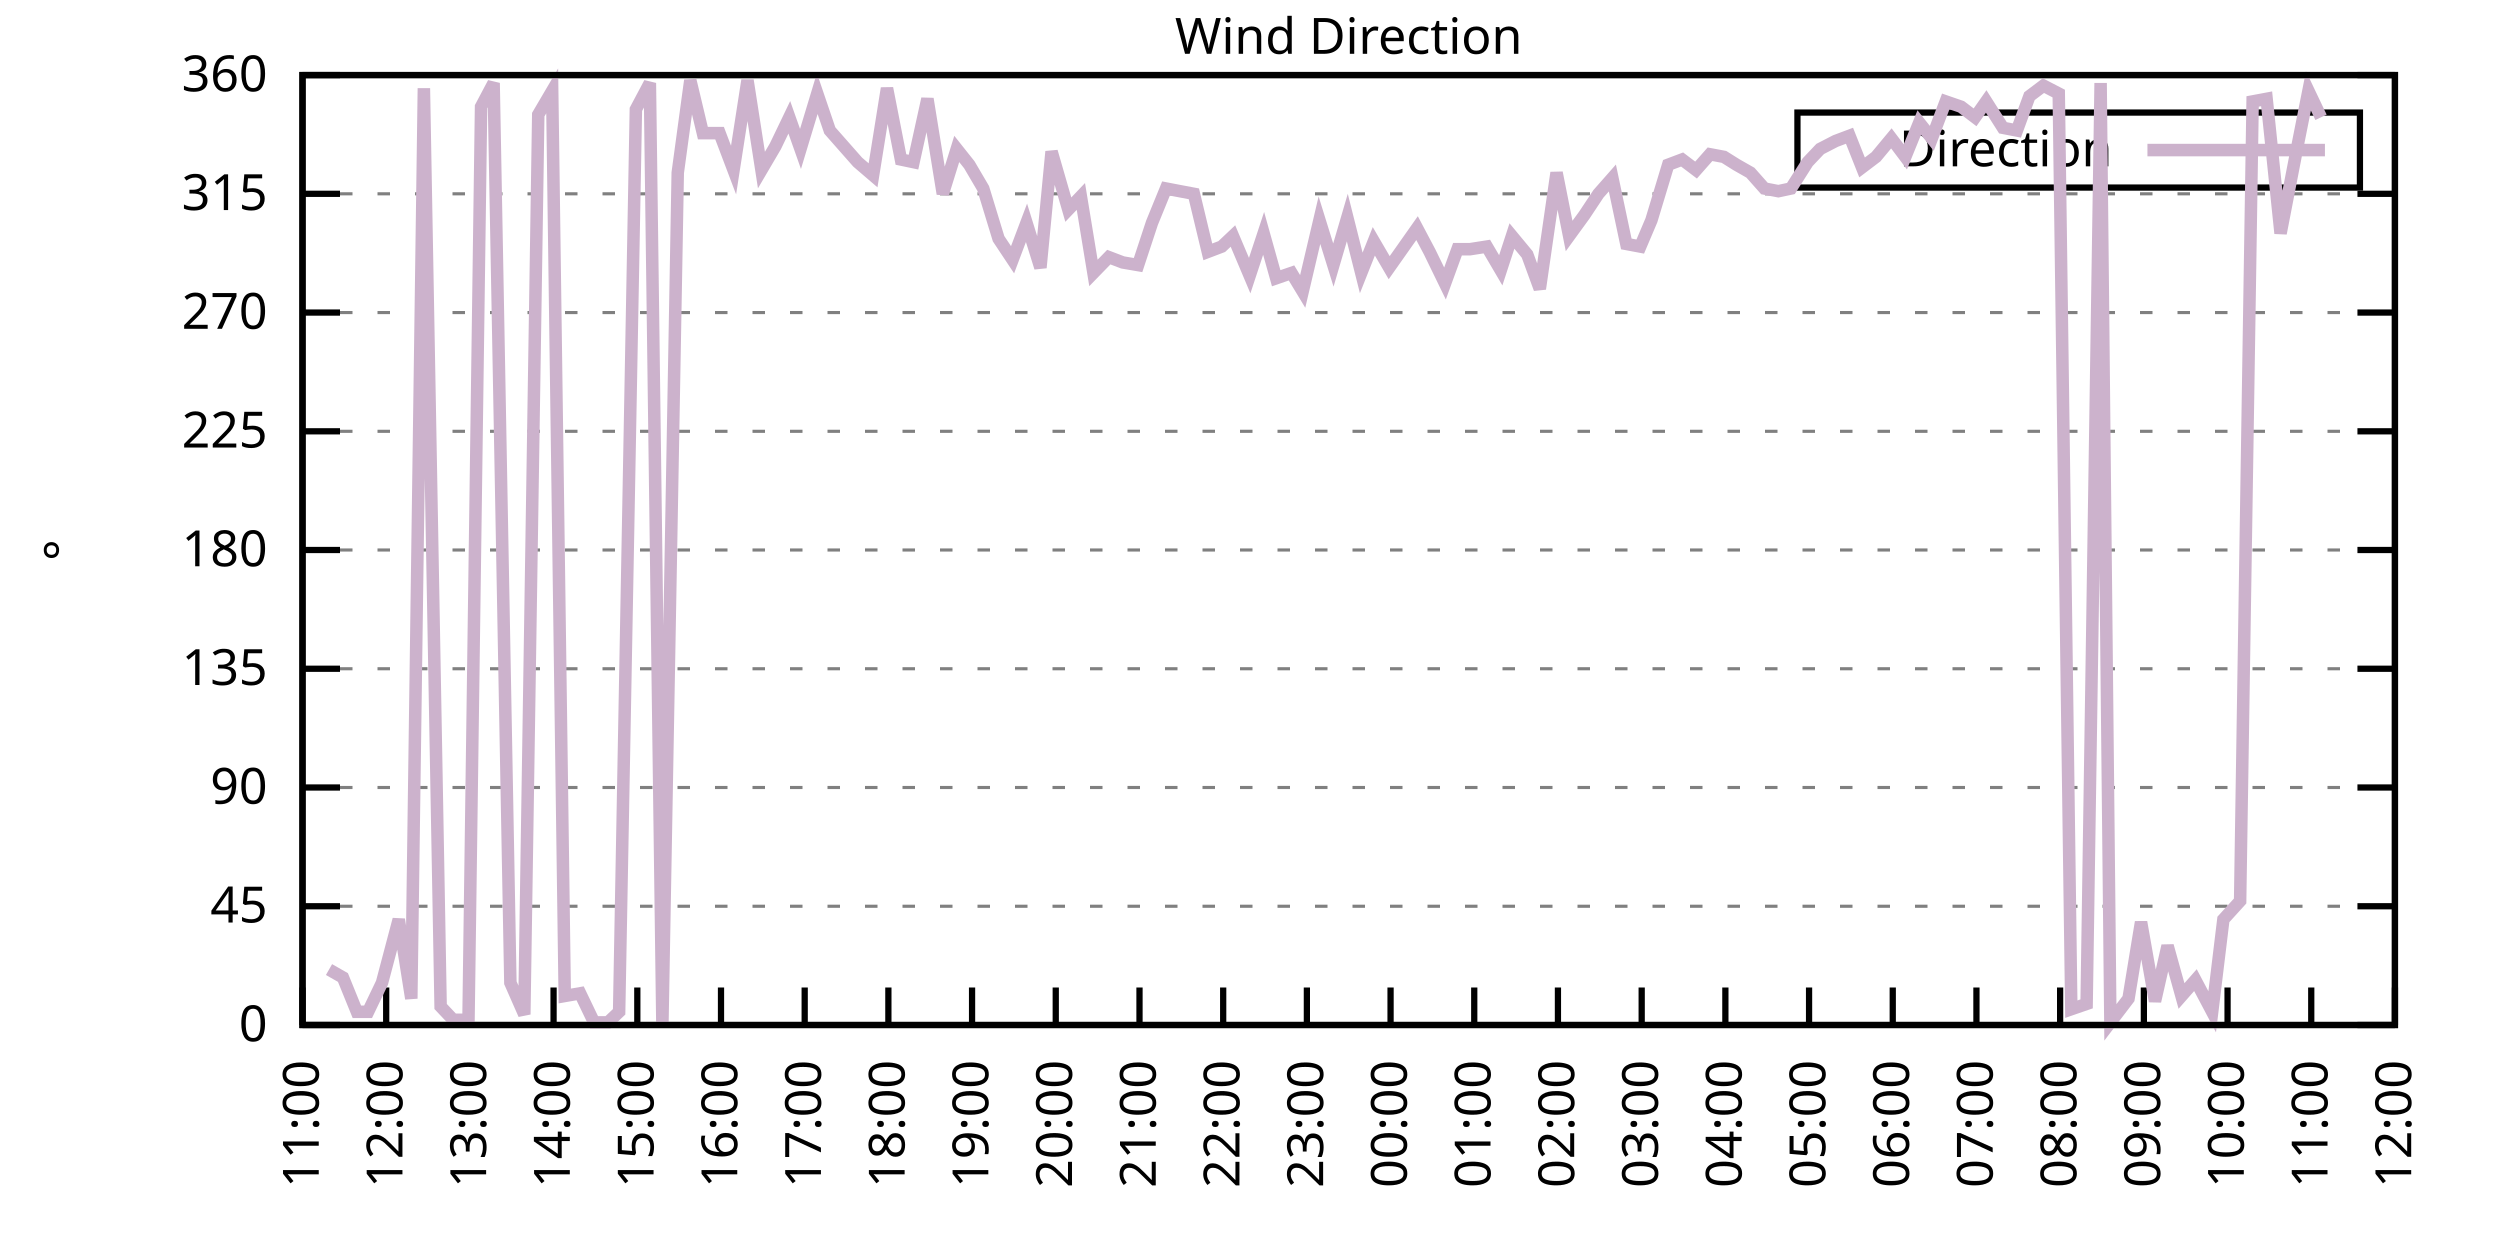
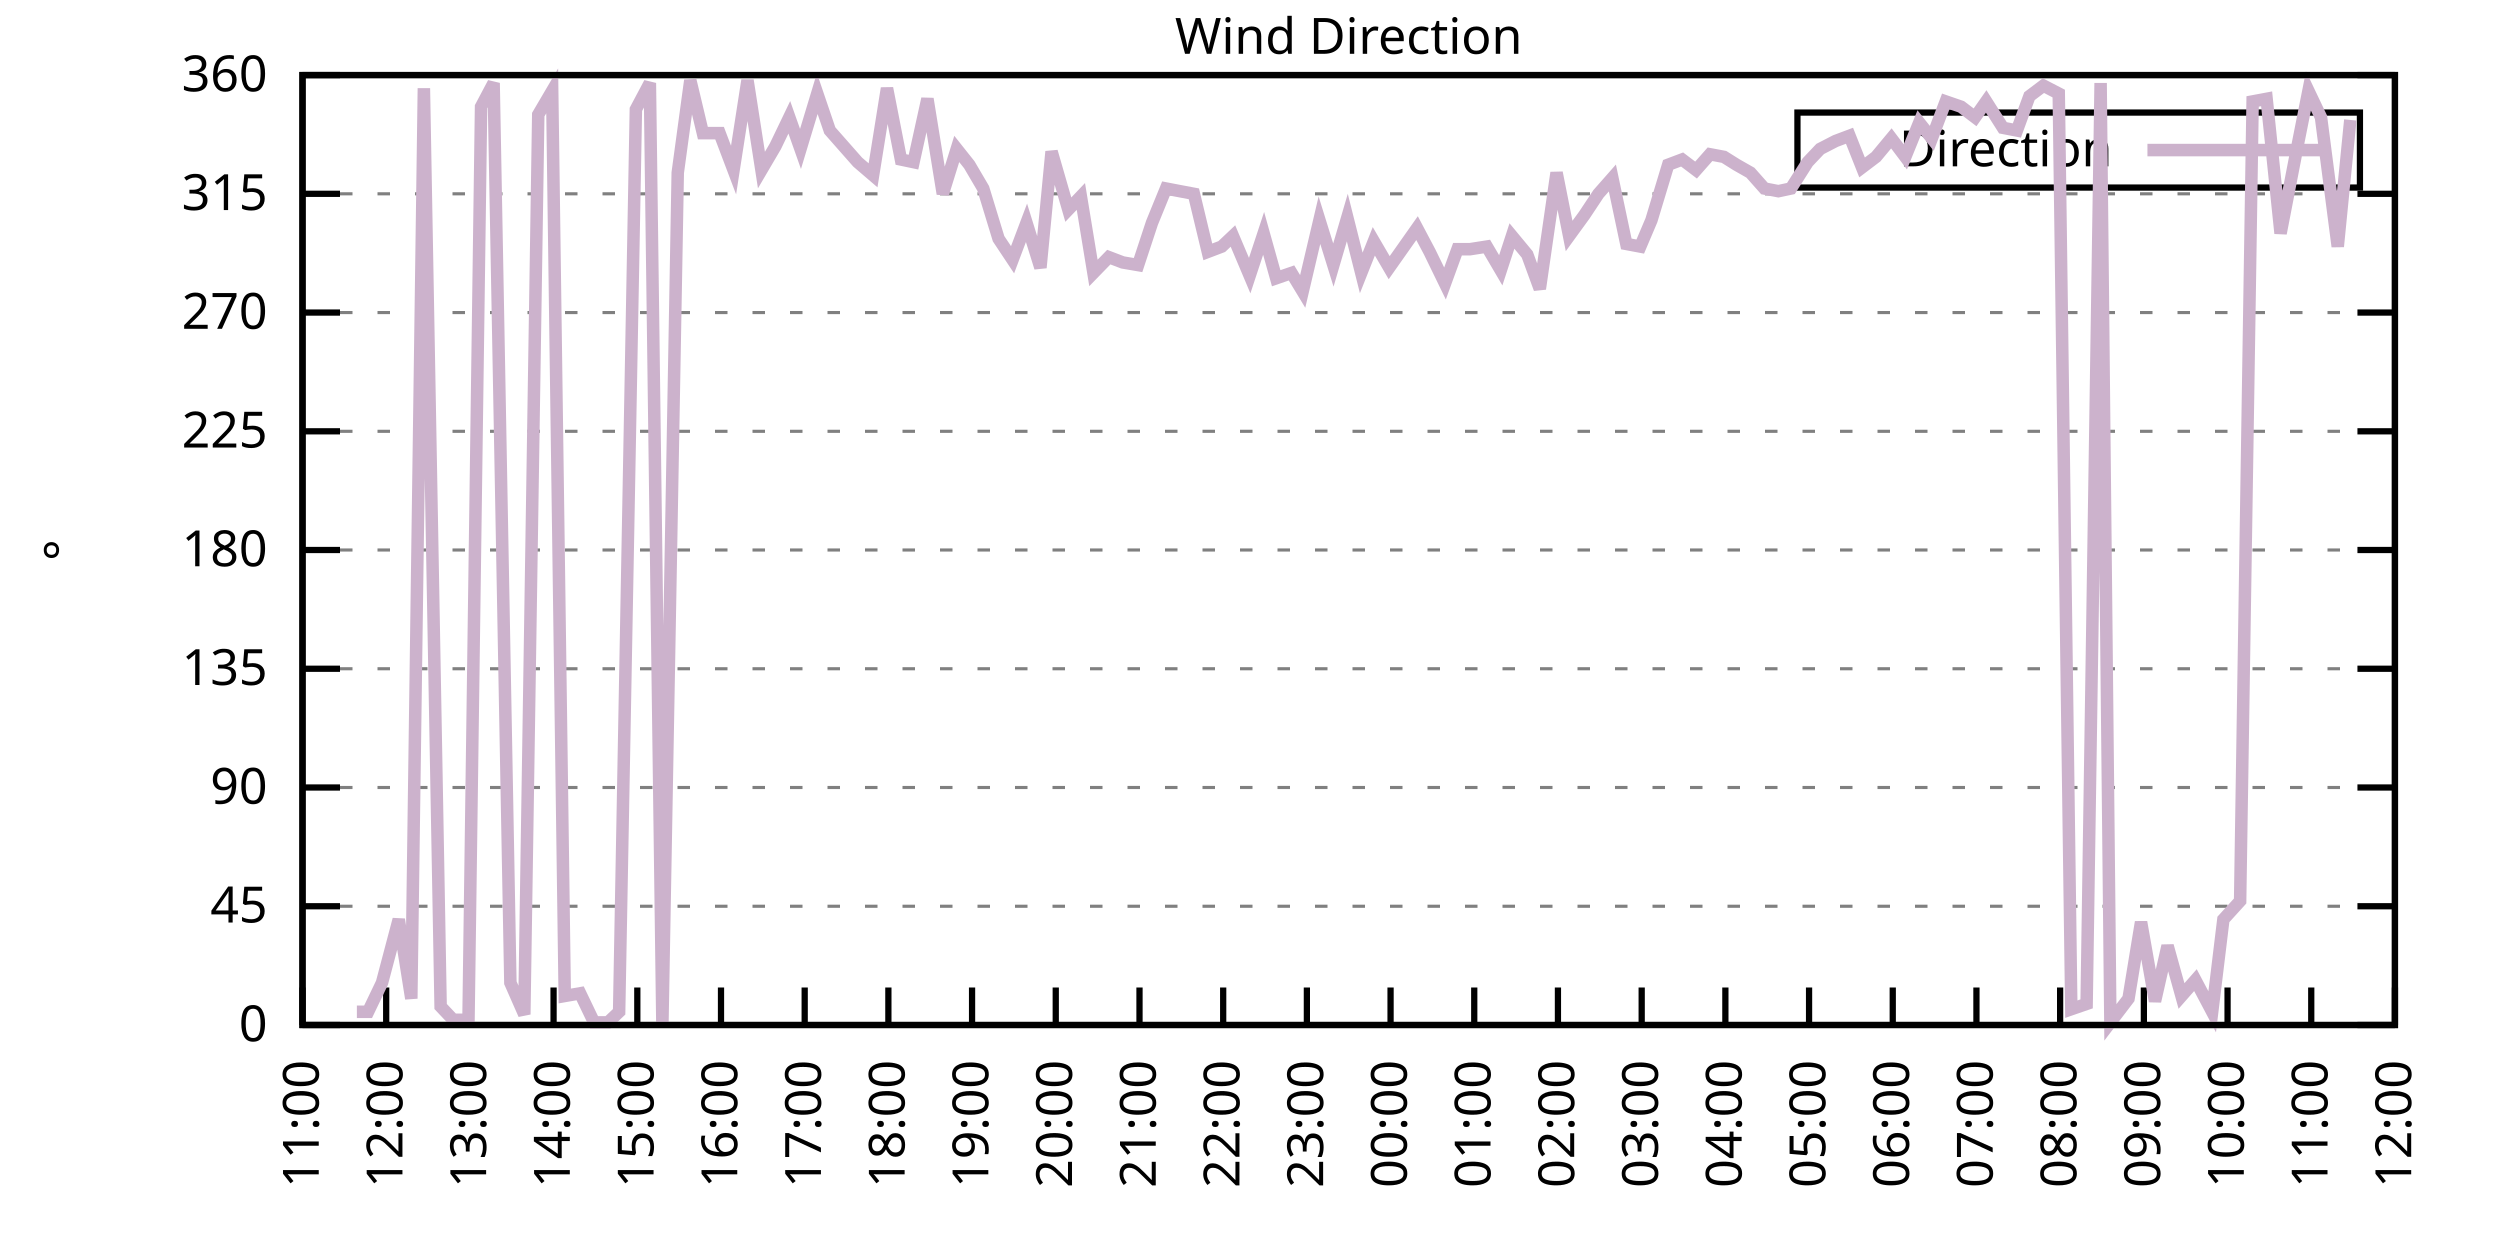
<svg xmlns="http://www.w3.org/2000/svg" xmlns:xlink="http://www.w3.org/1999/xlink" width="400" height="200" viewBox="0 0 400 200">
  <g id="gnuplot_canvas">
    <rect x="0" y="0" width="400" height="200" fill="none" />
    <defs>
      <circle id="gpDot" r="0.5" stroke-width="0.5" stroke="currentColor" />
      <path id="gpPt0" stroke-width="0.333" stroke="currentColor" d="M-1,0 h2 M0,-1 v2" />
      <path id="gpPt1" stroke-width="0.333" stroke="currentColor" d="M-1,-1 L1,1 M1,-1 L-1,1" />
      <path id="gpPt2" stroke-width="0.333" stroke="currentColor" d="M-1,0 L1,0 M0,-1 L0,1 M-1,-1 L1,1 M-1,1 L1,-1" />
      <rect id="gpPt3" stroke-width="0.333" stroke="currentColor" x="-1" y="-1" width="2" height="2" />
      <rect id="gpPt4" stroke-width="0.333" stroke="currentColor" fill="currentColor" x="-1" y="-1" width="2" height="2" />
      <circle id="gpPt5" stroke-width="0.333" stroke="currentColor" cx="0" cy="0" r="1" />
      <use xlink:href="#gpPt5" id="gpPt6" fill="currentColor" stroke="none" />
      <path id="gpPt7" stroke-width="0.333" stroke="currentColor" d="M0,-1.33 L-1.33,0.67 L1.33,0.67 z" />
      <use xlink:href="#gpPt7" id="gpPt8" fill="currentColor" stroke="none" />
      <use xlink:href="#gpPt7" id="gpPt9" stroke="currentColor" transform="rotate(180)" />
      <use xlink:href="#gpPt9" id="gpPt10" fill="currentColor" stroke="none" />
      <use xlink:href="#gpPt3" id="gpPt11" stroke="currentColor" transform="rotate(45)" />
      <use xlink:href="#gpPt11" id="gpPt12" fill="currentColor" stroke="none" />
      <path id="gpPt13" stroke-width="0.333" stroke="currentColor" d="M0,1.330 L1.265,0.411 L0.782,-1.067 L-0.782,-1.076 L-1.265,0.411 z" />
      <use xlink:href="#gpPt13" id="gpPt14" fill="currentColor" stroke="none" />
      <filter id="textbox" filterUnits="objectBoundingBox" x="0" y="0" height="1" width="1">
        <feFlood flood-color="white" flood-opacity="1" result="bgnd" />
        <feComposite in="SourceGraphic" in2="bgnd" operator="atop" />
      </filter>
      <filter id="greybox" filterUnits="objectBoundingBox" x="0" y="0" height="1" width="1">
        <feFlood flood-color="lightgrey" flood-opacity="1" result="grey" />
        <feComposite in="SourceGraphic" in2="grey" operator="atop" />
      </filter>
    </defs>
    <g fill="none" color="white" stroke="currentColor" stroke-width="1.00" stroke-linecap="butt" stroke-linejoin="miter">
</g>
    <g fill="none" color="black" stroke="currentColor" stroke-width="1.00" stroke-linecap="butt" stroke-linejoin="miter">
      <g stroke="none" shape-rendering="crispEdges">
        <polygon fill="rgb(255, 255, 255)" points="48.40,164.00 383.18,164.00 383.18,12.02 48.40,12.02 " />
      </g>
    </g>
    <g fill="none" color="black" stroke="currentColor" stroke-width="1.00" stroke-linecap="butt" stroke-linejoin="miter">
</g>
    <g fill="none" color="black" stroke="black" stroke-width="0.50" stroke-linecap="butt" stroke-linejoin="miter">
</g>
    <g fill="none" color="gray" stroke="currentColor" stroke-width="0.50" stroke-linecap="butt" stroke-linejoin="miter">
      <path stroke="gray" stroke-dasharray="2,4" class="gridline" d="M48.40,164.00 L383.19,164.00  " />
    </g>
    <g fill="none" color="gray" stroke="gray" stroke-width="1.00" stroke-linecap="butt" stroke-linejoin="miter">
</g>
    <g fill="none" color="black" stroke="currentColor" stroke-width="1.00" stroke-linecap="butt" stroke-linejoin="miter">
      <path stroke="black" d="M48.40,164.00 L54.40,164.00 M383.19,164.00 L377.19,164.00  " />
      <g transform="translate(42.80,166.60)" stroke="none" fill="black" font-family="Sans" font-size="8.00" text-anchor="end">
        <text>
          <tspan font-family="Sans"> 0</tspan>
        </text>
      </g>
    </g>
    <g fill="none" color="black" stroke="currentColor" stroke-width="1.00" stroke-linecap="butt" stroke-linejoin="miter">
</g>
    <g fill="none" color="black" stroke="black" stroke-width="0.50" stroke-linecap="butt" stroke-linejoin="miter">
</g>
    <g fill="none" color="gray" stroke="currentColor" stroke-width="0.50" stroke-linecap="butt" stroke-linejoin="miter">
      <path stroke="gray" stroke-dasharray="2,4" class="gridline" d="M48.40,145.00 L383.19,145.00  " />
    </g>
    <g fill="none" color="gray" stroke="gray" stroke-width="1.00" stroke-linecap="butt" stroke-linejoin="miter">
</g>
    <g fill="none" color="black" stroke="currentColor" stroke-width="1.00" stroke-linecap="butt" stroke-linejoin="miter">
      <path stroke="black" d="M48.40,145.00 L54.40,145.00 M383.19,145.00 L377.19,145.00  " />
      <g transform="translate(42.80,147.60)" stroke="none" fill="black" font-family="Sans" font-size="8.00" text-anchor="end">
        <text>
          <tspan font-family="Sans"> 45</tspan>
        </text>
      </g>
    </g>
    <g fill="none" color="black" stroke="currentColor" stroke-width="1.00" stroke-linecap="butt" stroke-linejoin="miter">
</g>
    <g fill="none" color="black" stroke="black" stroke-width="0.50" stroke-linecap="butt" stroke-linejoin="miter">
</g>
    <g fill="none" color="gray" stroke="currentColor" stroke-width="0.50" stroke-linecap="butt" stroke-linejoin="miter">
      <path stroke="gray" stroke-dasharray="2,4" class="gridline" d="M48.40,126.00 L383.19,126.00  " />
    </g>
    <g fill="none" color="gray" stroke="gray" stroke-width="1.00" stroke-linecap="butt" stroke-linejoin="miter">
</g>
    <g fill="none" color="black" stroke="currentColor" stroke-width="1.00" stroke-linecap="butt" stroke-linejoin="miter">
      <path stroke="black" d="M48.40,126.00 L54.40,126.00 M383.19,126.00 L377.19,126.00  " />
      <g transform="translate(42.80,128.60)" stroke="none" fill="black" font-family="Sans" font-size="8.00" text-anchor="end">
        <text>
          <tspan font-family="Sans"> 90</tspan>
        </text>
      </g>
    </g>
    <g fill="none" color="black" stroke="currentColor" stroke-width="1.00" stroke-linecap="butt" stroke-linejoin="miter">
</g>
    <g fill="none" color="black" stroke="black" stroke-width="0.50" stroke-linecap="butt" stroke-linejoin="miter">
</g>
    <g fill="none" color="gray" stroke="currentColor" stroke-width="0.50" stroke-linecap="butt" stroke-linejoin="miter">
      <path stroke="gray" stroke-dasharray="2,4" class="gridline" d="M48.40,107.00 L383.19,107.00  " />
    </g>
    <g fill="none" color="gray" stroke="gray" stroke-width="1.00" stroke-linecap="butt" stroke-linejoin="miter">
</g>
    <g fill="none" color="black" stroke="currentColor" stroke-width="1.00" stroke-linecap="butt" stroke-linejoin="miter">
      <path stroke="black" d="M48.40,107.00 L54.40,107.00 M383.19,107.00 L377.19,107.00  " />
      <g transform="translate(42.80,109.60)" stroke="none" fill="black" font-family="Sans" font-size="8.00" text-anchor="end">
        <text>
          <tspan font-family="Sans"> 135</tspan>
        </text>
      </g>
    </g>
    <g fill="none" color="black" stroke="currentColor" stroke-width="1.00" stroke-linecap="butt" stroke-linejoin="miter">
</g>
    <g fill="none" color="black" stroke="black" stroke-width="0.50" stroke-linecap="butt" stroke-linejoin="miter">
</g>
    <g fill="none" color="gray" stroke="currentColor" stroke-width="0.50" stroke-linecap="butt" stroke-linejoin="miter">
      <path stroke="gray" stroke-dasharray="2,4" class="gridline" d="M48.40,88.00 L383.19,88.00  " />
    </g>
    <g fill="none" color="gray" stroke="gray" stroke-width="1.00" stroke-linecap="butt" stroke-linejoin="miter">
</g>
    <g fill="none" color="black" stroke="currentColor" stroke-width="1.00" stroke-linecap="butt" stroke-linejoin="miter">
      <path stroke="black" d="M48.40,88.00 L54.40,88.00 M383.19,88.00 L377.19,88.00  " />
      <g transform="translate(42.80,90.60)" stroke="none" fill="black" font-family="Sans" font-size="8.00" text-anchor="end">
        <text>
          <tspan font-family="Sans"> 180</tspan>
        </text>
      </g>
    </g>
    <g fill="none" color="black" stroke="currentColor" stroke-width="1.00" stroke-linecap="butt" stroke-linejoin="miter">
</g>
    <g fill="none" color="black" stroke="black" stroke-width="0.50" stroke-linecap="butt" stroke-linejoin="miter">
</g>
    <g fill="none" color="gray" stroke="currentColor" stroke-width="0.50" stroke-linecap="butt" stroke-linejoin="miter">
      <path stroke="gray" stroke-dasharray="2,4" class="gridline" d="M48.40,69.01 L383.19,69.01  " />
    </g>
    <g fill="none" color="gray" stroke="gray" stroke-width="1.00" stroke-linecap="butt" stroke-linejoin="miter">
</g>
    <g fill="none" color="black" stroke="currentColor" stroke-width="1.00" stroke-linecap="butt" stroke-linejoin="miter">
      <path stroke="black" d="M48.40,69.01 L54.40,69.01 M383.19,69.01 L377.19,69.01  " />
      <g transform="translate(42.80,71.61)" stroke="none" fill="black" font-family="Sans" font-size="8.00" text-anchor="end">
        <text>
          <tspan font-family="Sans"> 225</tspan>
        </text>
      </g>
    </g>
    <g fill="none" color="black" stroke="currentColor" stroke-width="1.00" stroke-linecap="butt" stroke-linejoin="miter">
</g>
    <g fill="none" color="black" stroke="black" stroke-width="0.50" stroke-linecap="butt" stroke-linejoin="miter">
</g>
    <g fill="none" color="gray" stroke="currentColor" stroke-width="0.50" stroke-linecap="butt" stroke-linejoin="miter">
      <path stroke="gray" stroke-dasharray="2,4" class="gridline" d="M48.40,50.01 L383.19,50.01  " />
    </g>
    <g fill="none" color="gray" stroke="gray" stroke-width="1.00" stroke-linecap="butt" stroke-linejoin="miter">
</g>
    <g fill="none" color="black" stroke="currentColor" stroke-width="1.00" stroke-linecap="butt" stroke-linejoin="miter">
      <path stroke="black" d="M48.40,50.01 L54.40,50.01 M383.19,50.01 L377.19,50.01  " />
      <g transform="translate(42.80,52.61)" stroke="none" fill="black" font-family="Sans" font-size="8.00" text-anchor="end">
        <text>
          <tspan font-family="Sans"> 270</tspan>
        </text>
      </g>
    </g>
    <g fill="none" color="black" stroke="currentColor" stroke-width="1.00" stroke-linecap="butt" stroke-linejoin="miter">
</g>
    <g fill="none" color="black" stroke="black" stroke-width="0.50" stroke-linecap="butt" stroke-linejoin="miter">
</g>
    <g fill="none" color="gray" stroke="currentColor" stroke-width="0.50" stroke-linecap="butt" stroke-linejoin="miter">
      <path stroke="gray" stroke-dasharray="2,4" class="gridline" d="M48.40,31.01 L383.19,31.01  " />
    </g>
    <g fill="none" color="gray" stroke="gray" stroke-width="1.00" stroke-linecap="butt" stroke-linejoin="miter">
</g>
    <g fill="none" color="black" stroke="currentColor" stroke-width="1.00" stroke-linecap="butt" stroke-linejoin="miter">
      <path stroke="black" d="M48.40,31.01 L54.40,31.01 M383.19,31.01 L377.19,31.01  " />
      <g transform="translate(42.80,33.61)" stroke="none" fill="black" font-family="Sans" font-size="8.00" text-anchor="end">
        <text>
          <tspan font-family="Sans"> 315</tspan>
        </text>
      </g>
    </g>
    <g fill="none" color="black" stroke="currentColor" stroke-width="1.00" stroke-linecap="butt" stroke-linejoin="miter">
</g>
    <g fill="none" color="black" stroke="black" stroke-width="0.50" stroke-linecap="butt" stroke-linejoin="miter">
</g>
    <g fill="none" color="gray" stroke="currentColor" stroke-width="0.50" stroke-linecap="butt" stroke-linejoin="miter">
      <path stroke="gray" stroke-dasharray="2,4" class="gridline" d="M48.40,12.01 L383.19,12.01  " />
    </g>
    <g fill="none" color="gray" stroke="gray" stroke-width="1.00" stroke-linecap="butt" stroke-linejoin="miter">
</g>
    <g fill="none" color="black" stroke="currentColor" stroke-width="1.00" stroke-linecap="butt" stroke-linejoin="miter">
      <path stroke="black" d="M48.40,12.01 L54.40,12.01 M383.19,12.01 L377.19,12.01  " />
      <g transform="translate(42.80,14.61)" stroke="none" fill="black" font-family="Sans" font-size="8.00" text-anchor="end">
        <text>
          <tspan font-family="Sans"> 360</tspan>
        </text>
      </g>
    </g>
    <g fill="none" color="black" stroke="currentColor" stroke-width="1.00" stroke-linecap="butt" stroke-linejoin="miter">
      <path stroke="black" d="M48.40,164.00 L48.40,158.00  " />
      <g transform="translate(51.00,169.60) rotate(270.00)" stroke="none" fill="black" font-family="Sans" font-size="8.00" text-anchor="end">
        <text>
          <tspan font-family="Sans">11:00</tspan>
        </text>
      </g>
    </g>
    <g fill="none" color="black" stroke="currentColor" stroke-width="1.00" stroke-linecap="butt" stroke-linejoin="miter">
      <path stroke="black" d="M61.79,164.00 L61.79,158.00  " />
      <g transform="translate(64.39,169.60) rotate(270.00)" stroke="none" fill="black" font-family="Sans" font-size="8.00" text-anchor="end">
        <text>
          <tspan font-family="Sans">12:00</tspan>
        </text>
      </g>
    </g>
    <g fill="none" color="black" stroke="currentColor" stroke-width="1.00" stroke-linecap="butt" stroke-linejoin="miter">
      <path stroke="black" d="M75.18,164.00 L75.18,158.00  " />
      <g transform="translate(77.78,169.60) rotate(270.00)" stroke="none" fill="black" font-family="Sans" font-size="8.00" text-anchor="end">
        <text>
          <tspan font-family="Sans">13:00</tspan>
        </text>
      </g>
    </g>
    <g fill="none" color="black" stroke="currentColor" stroke-width="1.00" stroke-linecap="butt" stroke-linejoin="miter">
      <path stroke="black" d="M88.57,164.00 L88.57,158.00  " />
      <g transform="translate(91.17,169.60) rotate(270.00)" stroke="none" fill="black" font-family="Sans" font-size="8.00" text-anchor="end">
        <text>
          <tspan font-family="Sans">14:00</tspan>
        </text>
      </g>
    </g>
    <g fill="none" color="black" stroke="currentColor" stroke-width="1.00" stroke-linecap="butt" stroke-linejoin="miter">
      <path stroke="black" d="M101.97,164.00 L101.97,158.00  " />
      <g transform="translate(104.57,169.60) rotate(270.00)" stroke="none" fill="black" font-family="Sans" font-size="8.00" text-anchor="end">
        <text>
          <tspan font-family="Sans">15:00</tspan>
        </text>
      </g>
    </g>
    <g fill="none" color="black" stroke="currentColor" stroke-width="1.00" stroke-linecap="butt" stroke-linejoin="miter">
      <path stroke="black" d="M115.36,164.00 L115.36,158.00  " />
      <g transform="translate(117.96,169.60) rotate(270.00)" stroke="none" fill="black" font-family="Sans" font-size="8.00" text-anchor="end">
        <text>
          <tspan font-family="Sans">16:00</tspan>
        </text>
      </g>
    </g>
    <g fill="none" color="black" stroke="currentColor" stroke-width="1.00" stroke-linecap="butt" stroke-linejoin="miter">
      <path stroke="black" d="M128.75,164.00 L128.75,158.00  " />
      <g transform="translate(131.35,169.60) rotate(270.00)" stroke="none" fill="black" font-family="Sans" font-size="8.00" text-anchor="end">
        <text>
          <tspan font-family="Sans">17:00</tspan>
        </text>
      </g>
    </g>
    <g fill="none" color="black" stroke="currentColor" stroke-width="1.00" stroke-linecap="butt" stroke-linejoin="miter">
      <path stroke="black" d="M142.14,164.00 L142.14,158.00  " />
      <g transform="translate(144.74,169.60) rotate(270.00)" stroke="none" fill="black" font-family="Sans" font-size="8.00" text-anchor="end">
        <text>
          <tspan font-family="Sans">18:00</tspan>
        </text>
      </g>
    </g>
    <g fill="none" color="black" stroke="currentColor" stroke-width="1.00" stroke-linecap="butt" stroke-linejoin="miter">
      <path stroke="black" d="M155.53,164.00 L155.53,158.00  " />
      <g transform="translate(158.13,169.60) rotate(270.00)" stroke="none" fill="black" font-family="Sans" font-size="8.00" text-anchor="end">
        <text>
          <tspan font-family="Sans">19:00</tspan>
        </text>
      </g>
    </g>
    <g fill="none" color="black" stroke="currentColor" stroke-width="1.00" stroke-linecap="butt" stroke-linejoin="miter">
      <path stroke="black" d="M168.92,164.00 L168.92,158.00  " />
      <g transform="translate(171.52,169.60) rotate(270.00)" stroke="none" fill="black" font-family="Sans" font-size="8.00" text-anchor="end">
        <text>
          <tspan font-family="Sans">20:00</tspan>
        </text>
      </g>
    </g>
    <g fill="none" color="black" stroke="currentColor" stroke-width="1.00" stroke-linecap="butt" stroke-linejoin="miter">
      <path stroke="black" d="M182.32,164.00 L182.32,158.00  " />
      <g transform="translate(184.92,169.60) rotate(270.00)" stroke="none" fill="black" font-family="Sans" font-size="8.00" text-anchor="end">
        <text>
          <tspan font-family="Sans">21:00</tspan>
        </text>
      </g>
    </g>
    <g fill="none" color="black" stroke="currentColor" stroke-width="1.00" stroke-linecap="butt" stroke-linejoin="miter">
      <path stroke="black" d="M195.71,164.00 L195.71,158.00  " />
      <g transform="translate(198.31,169.60) rotate(270.00)" stroke="none" fill="black" font-family="Sans" font-size="8.00" text-anchor="end">
        <text>
          <tspan font-family="Sans">22:00</tspan>
        </text>
      </g>
    </g>
    <g fill="none" color="black" stroke="currentColor" stroke-width="1.00" stroke-linecap="butt" stroke-linejoin="miter">
      <path stroke="black" d="M209.10,164.00 L209.10,158.00  " />
      <g transform="translate(211.70,169.60) rotate(270.00)" stroke="none" fill="black" font-family="Sans" font-size="8.00" text-anchor="end">
        <text>
          <tspan font-family="Sans">23:00</tspan>
        </text>
      </g>
    </g>
    <g fill="none" color="black" stroke="currentColor" stroke-width="1.00" stroke-linecap="butt" stroke-linejoin="miter">
      <path stroke="black" d="M222.49,164.00 L222.49,158.00  " />
      <g transform="translate(225.09,169.60) rotate(270.00)" stroke="none" fill="black" font-family="Sans" font-size="8.00" text-anchor="end">
        <text>
          <tspan font-family="Sans">00:00</tspan>
        </text>
      </g>
    </g>
    <g fill="none" color="black" stroke="currentColor" stroke-width="1.00" stroke-linecap="butt" stroke-linejoin="miter">
      <path stroke="black" d="M235.88,164.00 L235.88,158.00  " />
      <g transform="translate(238.48,169.60) rotate(270.00)" stroke="none" fill="black" font-family="Sans" font-size="8.00" text-anchor="end">
        <text>
          <tspan font-family="Sans">01:00</tspan>
        </text>
      </g>
    </g>
    <g fill="none" color="black" stroke="currentColor" stroke-width="1.00" stroke-linecap="butt" stroke-linejoin="miter">
      <path stroke="black" d="M249.27,164.00 L249.27,158.00  " />
      <g transform="translate(251.87,169.60) rotate(270.00)" stroke="none" fill="black" font-family="Sans" font-size="8.00" text-anchor="end">
        <text>
          <tspan font-family="Sans">02:00</tspan>
        </text>
      </g>
    </g>
    <g fill="none" color="black" stroke="currentColor" stroke-width="1.00" stroke-linecap="butt" stroke-linejoin="miter">
      <path stroke="black" d="M262.67,164.00 L262.67,158.00  " />
      <g transform="translate(265.27,169.60) rotate(270.00)" stroke="none" fill="black" font-family="Sans" font-size="8.00" text-anchor="end">
        <text>
          <tspan font-family="Sans">03:00</tspan>
        </text>
      </g>
    </g>
    <g fill="none" color="black" stroke="currentColor" stroke-width="1.00" stroke-linecap="butt" stroke-linejoin="miter">
      <path stroke="black" d="M276.06,164.00 L276.06,158.00  " />
      <g transform="translate(278.66,169.60) rotate(270.00)" stroke="none" fill="black" font-family="Sans" font-size="8.00" text-anchor="end">
        <text>
          <tspan font-family="Sans">04:00</tspan>
        </text>
      </g>
    </g>
    <g fill="none" color="black" stroke="currentColor" stroke-width="1.00" stroke-linecap="butt" stroke-linejoin="miter">
      <path stroke="black" d="M289.45,164.00 L289.45,158.00  " />
      <g transform="translate(292.05,169.60) rotate(270.00)" stroke="none" fill="black" font-family="Sans" font-size="8.00" text-anchor="end">
        <text>
          <tspan font-family="Sans">05:00</tspan>
        </text>
      </g>
    </g>
    <g fill="none" color="black" stroke="currentColor" stroke-width="1.00" stroke-linecap="butt" stroke-linejoin="miter">
      <path stroke="black" d="M302.84,164.00 L302.84,158.00  " />
      <g transform="translate(305.44,169.60) rotate(270.00)" stroke="none" fill="black" font-family="Sans" font-size="8.00" text-anchor="end">
        <text>
          <tspan font-family="Sans">06:00</tspan>
        </text>
      </g>
    </g>
    <g fill="none" color="black" stroke="currentColor" stroke-width="1.00" stroke-linecap="butt" stroke-linejoin="miter">
      <path stroke="black" d="M316.23,164.00 L316.23,158.00  " />
      <g transform="translate(318.83,169.60) rotate(270.00)" stroke="none" fill="black" font-family="Sans" font-size="8.00" text-anchor="end">
        <text>
          <tspan font-family="Sans">07:00</tspan>
        </text>
      </g>
    </g>
    <g fill="none" color="black" stroke="currentColor" stroke-width="1.00" stroke-linecap="butt" stroke-linejoin="miter">
      <path stroke="black" d="M329.62,164.00 L329.62,158.00  " />
      <g transform="translate(332.22,169.60) rotate(270.00)" stroke="none" fill="black" font-family="Sans" font-size="8.00" text-anchor="end">
        <text>
          <tspan font-family="Sans">08:00</tspan>
        </text>
      </g>
    </g>
    <g fill="none" color="black" stroke="currentColor" stroke-width="1.00" stroke-linecap="butt" stroke-linejoin="miter">
      <path stroke="black" d="M343.02,164.00 L343.02,158.00  " />
      <g transform="translate(345.62,169.60) rotate(270.00)" stroke="none" fill="black" font-family="Sans" font-size="8.00" text-anchor="end">
        <text>
          <tspan font-family="Sans">09:00</tspan>
        </text>
      </g>
    </g>
    <g fill="none" color="black" stroke="currentColor" stroke-width="1.00" stroke-linecap="butt" stroke-linejoin="miter">
      <path stroke="black" d="M356.41,164.00 L356.41,158.00  " />
      <g transform="translate(359.01,169.60) rotate(270.00)" stroke="none" fill="black" font-family="Sans" font-size="8.00" text-anchor="end">
        <text>
          <tspan font-family="Sans">10:00</tspan>
        </text>
      </g>
    </g>
    <g fill="none" color="black" stroke="currentColor" stroke-width="1.00" stroke-linecap="butt" stroke-linejoin="miter">
      <path stroke="black" d="M369.80,164.00 L369.80,158.00  " />
      <g transform="translate(372.40,169.60) rotate(270.00)" stroke="none" fill="black" font-family="Sans" font-size="8.00" text-anchor="end">
        <text>
          <tspan font-family="Sans">11:00</tspan>
        </text>
      </g>
    </g>
    <g fill="none" color="black" stroke="currentColor" stroke-width="1.00" stroke-linecap="butt" stroke-linejoin="miter">
      <path stroke="black" d="M383.19,164.00 L383.19,158.00  " />
      <g transform="translate(385.79,169.60) rotate(270.00)" stroke="none" fill="black" font-family="Sans" font-size="8.00" text-anchor="end">
        <text>
          <tspan font-family="Sans">12:00</tspan>
        </text>
      </g>
    </g>
    <g fill="none" color="black" stroke="currentColor" stroke-width="1.00" stroke-linecap="butt" stroke-linejoin="miter">
</g>
    <g fill="none" color="black" stroke="currentColor" stroke-width="1.00" stroke-linecap="butt" stroke-linejoin="miter">
      <path stroke="black" d="M48.40,12.01 L48.40,164.00 L383.19,164.00 L383.19,12.01 L48.40,12.01 Z  " />
    </g>
    <g fill="none" color="black" stroke="currentColor" stroke-width="1.00" stroke-linecap="butt" stroke-linejoin="miter">
</g>
    <g fill="none" color="black" stroke="currentColor" stroke-width="1.00" stroke-linecap="butt" stroke-linejoin="miter">
      <path stroke="black" d="M287.59,30.01 L287.59,18.01 L377.59,18.01 L377.59,30.01 L287.59,30.01 Z  " />
    </g>
    <g id="Wind_direction_plot_1">
      <g fill="none" color="white" stroke="black" stroke-width="2.00" stroke-linecap="butt" stroke-linejoin="miter">
</g>
      <g fill="none" color="black" stroke="currentColor" stroke-width="2.00" stroke-linecap="butt" stroke-linejoin="miter">
        <g transform="translate(337.99,26.61)" stroke="none" fill="black" font-family="Sans" font-size="8.00" text-anchor="end">
          <text>
            <tspan font-family="Sans">Direction</tspan>
          </text>
        </g>
      </g>
      <g fill="none" color="black" stroke="currentColor" stroke-width="2.00" stroke-linecap="butt" stroke-linejoin="miter">
-         <path stroke="rgb(204, 178, 204)" d="M343.59,24.01 L371.99,24.01 M52.64,155.13 L54.87,156.40 L57.10,161.89 L58.89,161.89 L61.12,157.24 L63.80,147.11   L65.81,159.78 L67.82,14.12 L70.50,161.04 L72.50,163.16 L74.96,163.16 L76.97,17.08 L78.98,13.28 L81.66,157.24   L83.89,162.31 L86.12,18.34 L88.35,14.54 L90.36,159.36 L92.82,158.93 L95.05,163.58 L97.28,163.58 L99.06,161.89   L101.74,17.50 L103.98,13.28 L105.98,164.00 L108.44,27.63 L110.45,12.85 L112.46,21.30 L115.13,21.30 L117.37,27.21   L119.60,12.85 L121.83,27.21 L124.06,23.41 L126.29,18.77 L128.08,23.83 L130.76,14.97 L132.77,20.88 L135.00,23.41   L137.23,25.94 L139.69,28.05 L141.92,14.12 L144.15,25.52 L146.16,25.94 L148.39,15.81 L150.85,31.01 L153.08,23.83   L155.09,26.36 L157.32,30.16 L159.77,38.19 L162.01,41.56 L164.24,35.65 L166.47,42.83 L168.25,24.25 L170.93,33.54   L172.94,31.43 L174.95,43.67 L177.41,41.14 L179.64,41.99 L182.09,42.41 L184.32,35.65 L186.56,30.16 L188.79,30.59   L191.02,31.01 L193.25,40.30 L195.48,39.45 L197.27,37.76 L199.95,44.10 L202.18,37.34 L204.19,44.52 L206.64,43.67   L208.43,46.63 L211.11,35.23 L213.34,42.41 L215.57,34.81 L217.80,43.67 L219.81,38.61 L222.27,42.83 L226.73,36.50   L228.74,40.30 L231.20,45.36 L233.20,39.87 L235.21,39.87 L237.89,39.45 L240.12,43.25 L241.91,37.76 L244.36,40.72   L246.37,46.21 L249.05,27.63 L251.06,37.76 L253.51,34.39 L255.75,31.01 L257.98,28.48 L260.21,39.03 L262.44,39.45   L264.23,35.23 L266.91,26.36 L269.14,25.52 L271.37,27.21 L273.60,24.68 L275.83,25.10 L277.84,26.36 L280.07,27.63   L282.31,30.16 L284.54,30.59 L286.55,30.16 L289.23,25.94 L291.23,23.83 L293.69,22.56 L295.92,21.72 L297.93,26.79   L300.16,25.10 L302.62,22.14 L304.85,25.10 L307.08,19.61 L309.09,22.14 L311.32,16.23 L313.78,17.08 L316.01,18.77   L317.79,16.23 L320.47,20.45 L322.70,20.88 L324.71,15.39 L326.95,13.70 L329.40,14.97 L331.41,161.47 L333.86,160.62   L336.10,13.28 L337.66,163.58 L340.56,159.78 L342.57,147.53 L344.80,160.20 L346.81,151.33 L349.04,159.36 L351.27,156.82   L353.95,161.89 L355.74,147.11 L358.42,144.16 L360.42,16.23 L362.66,15.81 L364.89,37.34 L367.34,24.68 L369.35,14.54   L371.36,18.77  " />
+         <path stroke="rgb(204, 178, 204)" d="M343.59,24.01 L371.99,24.01 M57.10,161.89 L58.89,161.89 L61.12,157.24 L63.80,147.11 L65.81,159.78 L67.82,14.12   L70.50,161.04 L72.50,163.16 L74.96,163.16 L76.97,17.08 L78.98,13.28 L81.66,157.24 L83.89,162.31 L86.12,18.34   L88.35,14.54 L90.36,159.36 L92.82,158.93 L95.05,163.58 L97.28,163.58 L99.06,161.89 L101.74,17.50 L103.98,13.28   L105.98,164.00 L108.44,27.63 L110.45,12.85 L112.46,21.30 L115.13,21.30 L117.37,27.21 L119.60,12.85 L121.83,27.21   L124.06,23.41 L126.29,18.77 L128.08,23.83 L130.76,14.97 L132.77,20.88 L135.00,23.41 L137.23,25.94 L139.69,28.05   L141.92,14.12 L144.15,25.52 L146.16,25.94 L148.39,15.81 L150.85,31.01 L153.08,23.83 L155.09,26.36 L157.32,30.16   L159.77,38.19 L162.01,41.56 L164.24,35.65 L166.47,42.83 L168.25,24.25 L170.93,33.54 L172.94,31.43 L174.95,43.67   L177.41,41.14 L179.64,41.99 L182.09,42.41 L184.32,35.65 L186.56,30.16 L188.79,30.59 L191.02,31.01 L193.25,40.30   L195.48,39.45 L197.27,37.76 L199.95,44.10 L202.18,37.34 L204.19,44.52 L206.64,43.67 L208.43,46.63 L211.11,35.23   L213.34,42.41 L215.57,34.81 L217.80,43.67 L219.81,38.61 L222.27,42.83 L226.73,36.50 L228.74,40.30 L231.20,45.36   L233.20,39.87 L235.21,39.87 L237.89,39.45 L240.12,43.25 L241.91,37.76 L244.36,40.72 L246.37,46.21 L249.05,27.63   L251.06,37.76 L253.51,34.39 L255.75,31.01 L257.98,28.48 L260.21,39.03 L262.44,39.45 L264.23,35.23 L266.91,26.36   L269.14,25.52 L271.37,27.21 L273.60,24.68 L275.83,25.10 L277.84,26.36 L280.07,27.63 L282.31,30.16 L284.54,30.59   L286.55,30.16 L289.23,25.94 L291.23,23.83 L293.69,22.56 L295.92,21.72 L297.93,26.79 L300.16,25.10 L302.62,22.14   L304.85,25.10 L307.08,19.61 L309.09,22.14 L311.32,16.23 L313.78,17.08 L316.01,18.77 L317.79,16.23 L320.47,20.45   L322.70,20.88 L324.71,15.39 L326.95,13.70 L329.40,14.97 L331.41,161.47 L333.86,160.62 L336.10,13.28 L337.66,163.58   L340.56,159.78 L342.57,147.53 L344.80,160.20 L346.81,151.33 L349.04,159.36 L351.27,156.82 L353.95,161.89 L355.74,147.11   L358.42,144.16 L360.42,16.23 L362.66,15.81 L364.89,37.34 L367.34,24.68 L369.35,14.54 L371.36,18.77 L374.04,39.45   L376.05,19.19  " />
      </g>
    </g>
    <g fill="none" color="black" stroke="currentColor" stroke-width="2.00" stroke-linecap="butt" stroke-linejoin="miter">
</g>
    <g fill="none" color="black" stroke="black" stroke-width="1.00" stroke-linecap="butt" stroke-linejoin="miter">
</g>
    <g fill="none" color="black" stroke="currentColor" stroke-width="1.00" stroke-linecap="butt" stroke-linejoin="miter">
      <path stroke="black" d="M48.40,12.01 L48.40,164.00 L383.19,164.00 L383.19,12.01 L48.40,12.01 Z  " />
      <g transform="translate(12.80,88.01) rotate(270.00)" stroke="none" fill="black" font-family="Sans" font-size="8.00" text-anchor="middle">
        <text>
          <tspan font-family="Sans">°</tspan>
        </text>
      </g>
    </g>
    <g fill="none" color="black" stroke="currentColor" stroke-width="1.00" stroke-linecap="butt" stroke-linejoin="miter">
</g>
    <g fill="none" color="black" stroke="currentColor" stroke-width="1.00" stroke-linecap="butt" stroke-linejoin="miter">
      <g transform="translate(215.79,8.61)" stroke="none" fill="black" font-family="Sans" font-size="8.00" text-anchor="middle">
        <text>
          <tspan font-family="Sans">Wind Direction</tspan>
        </text>
      </g>
    </g>
    <g fill="none" color="black" stroke="currentColor" stroke-width="1.00" stroke-linecap="butt" stroke-linejoin="miter">
</g>
  </g>
</svg>
